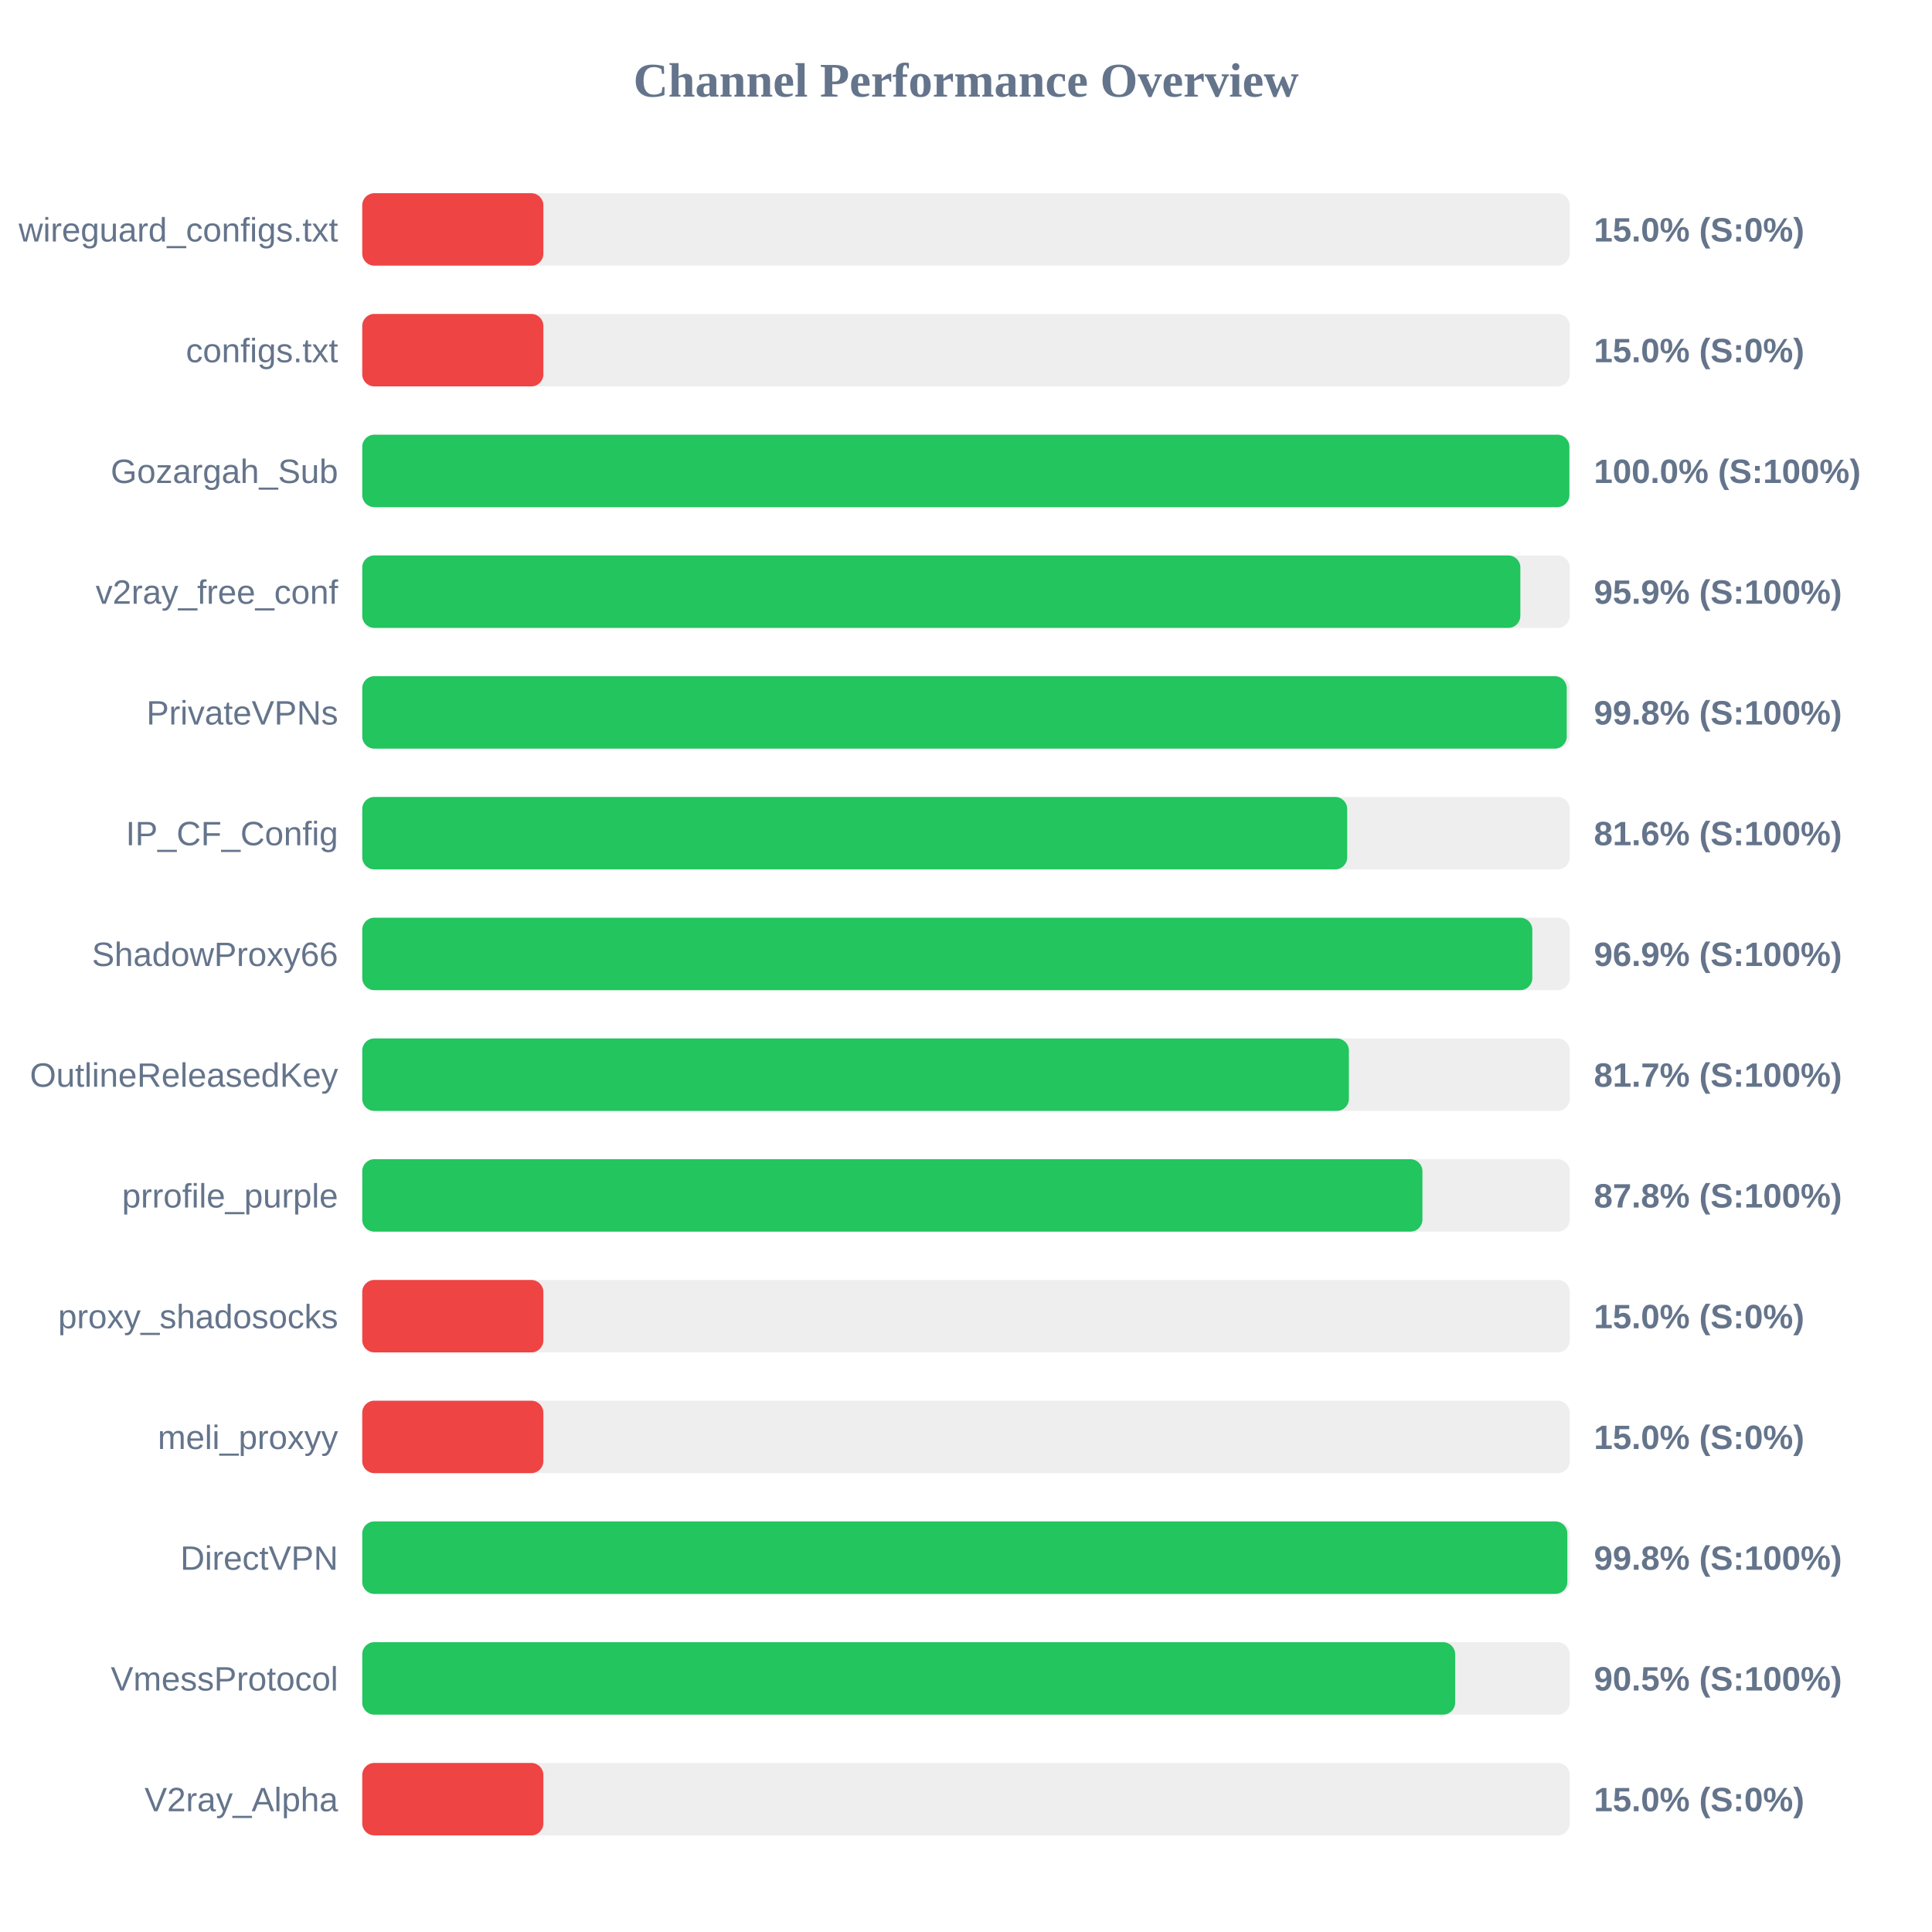
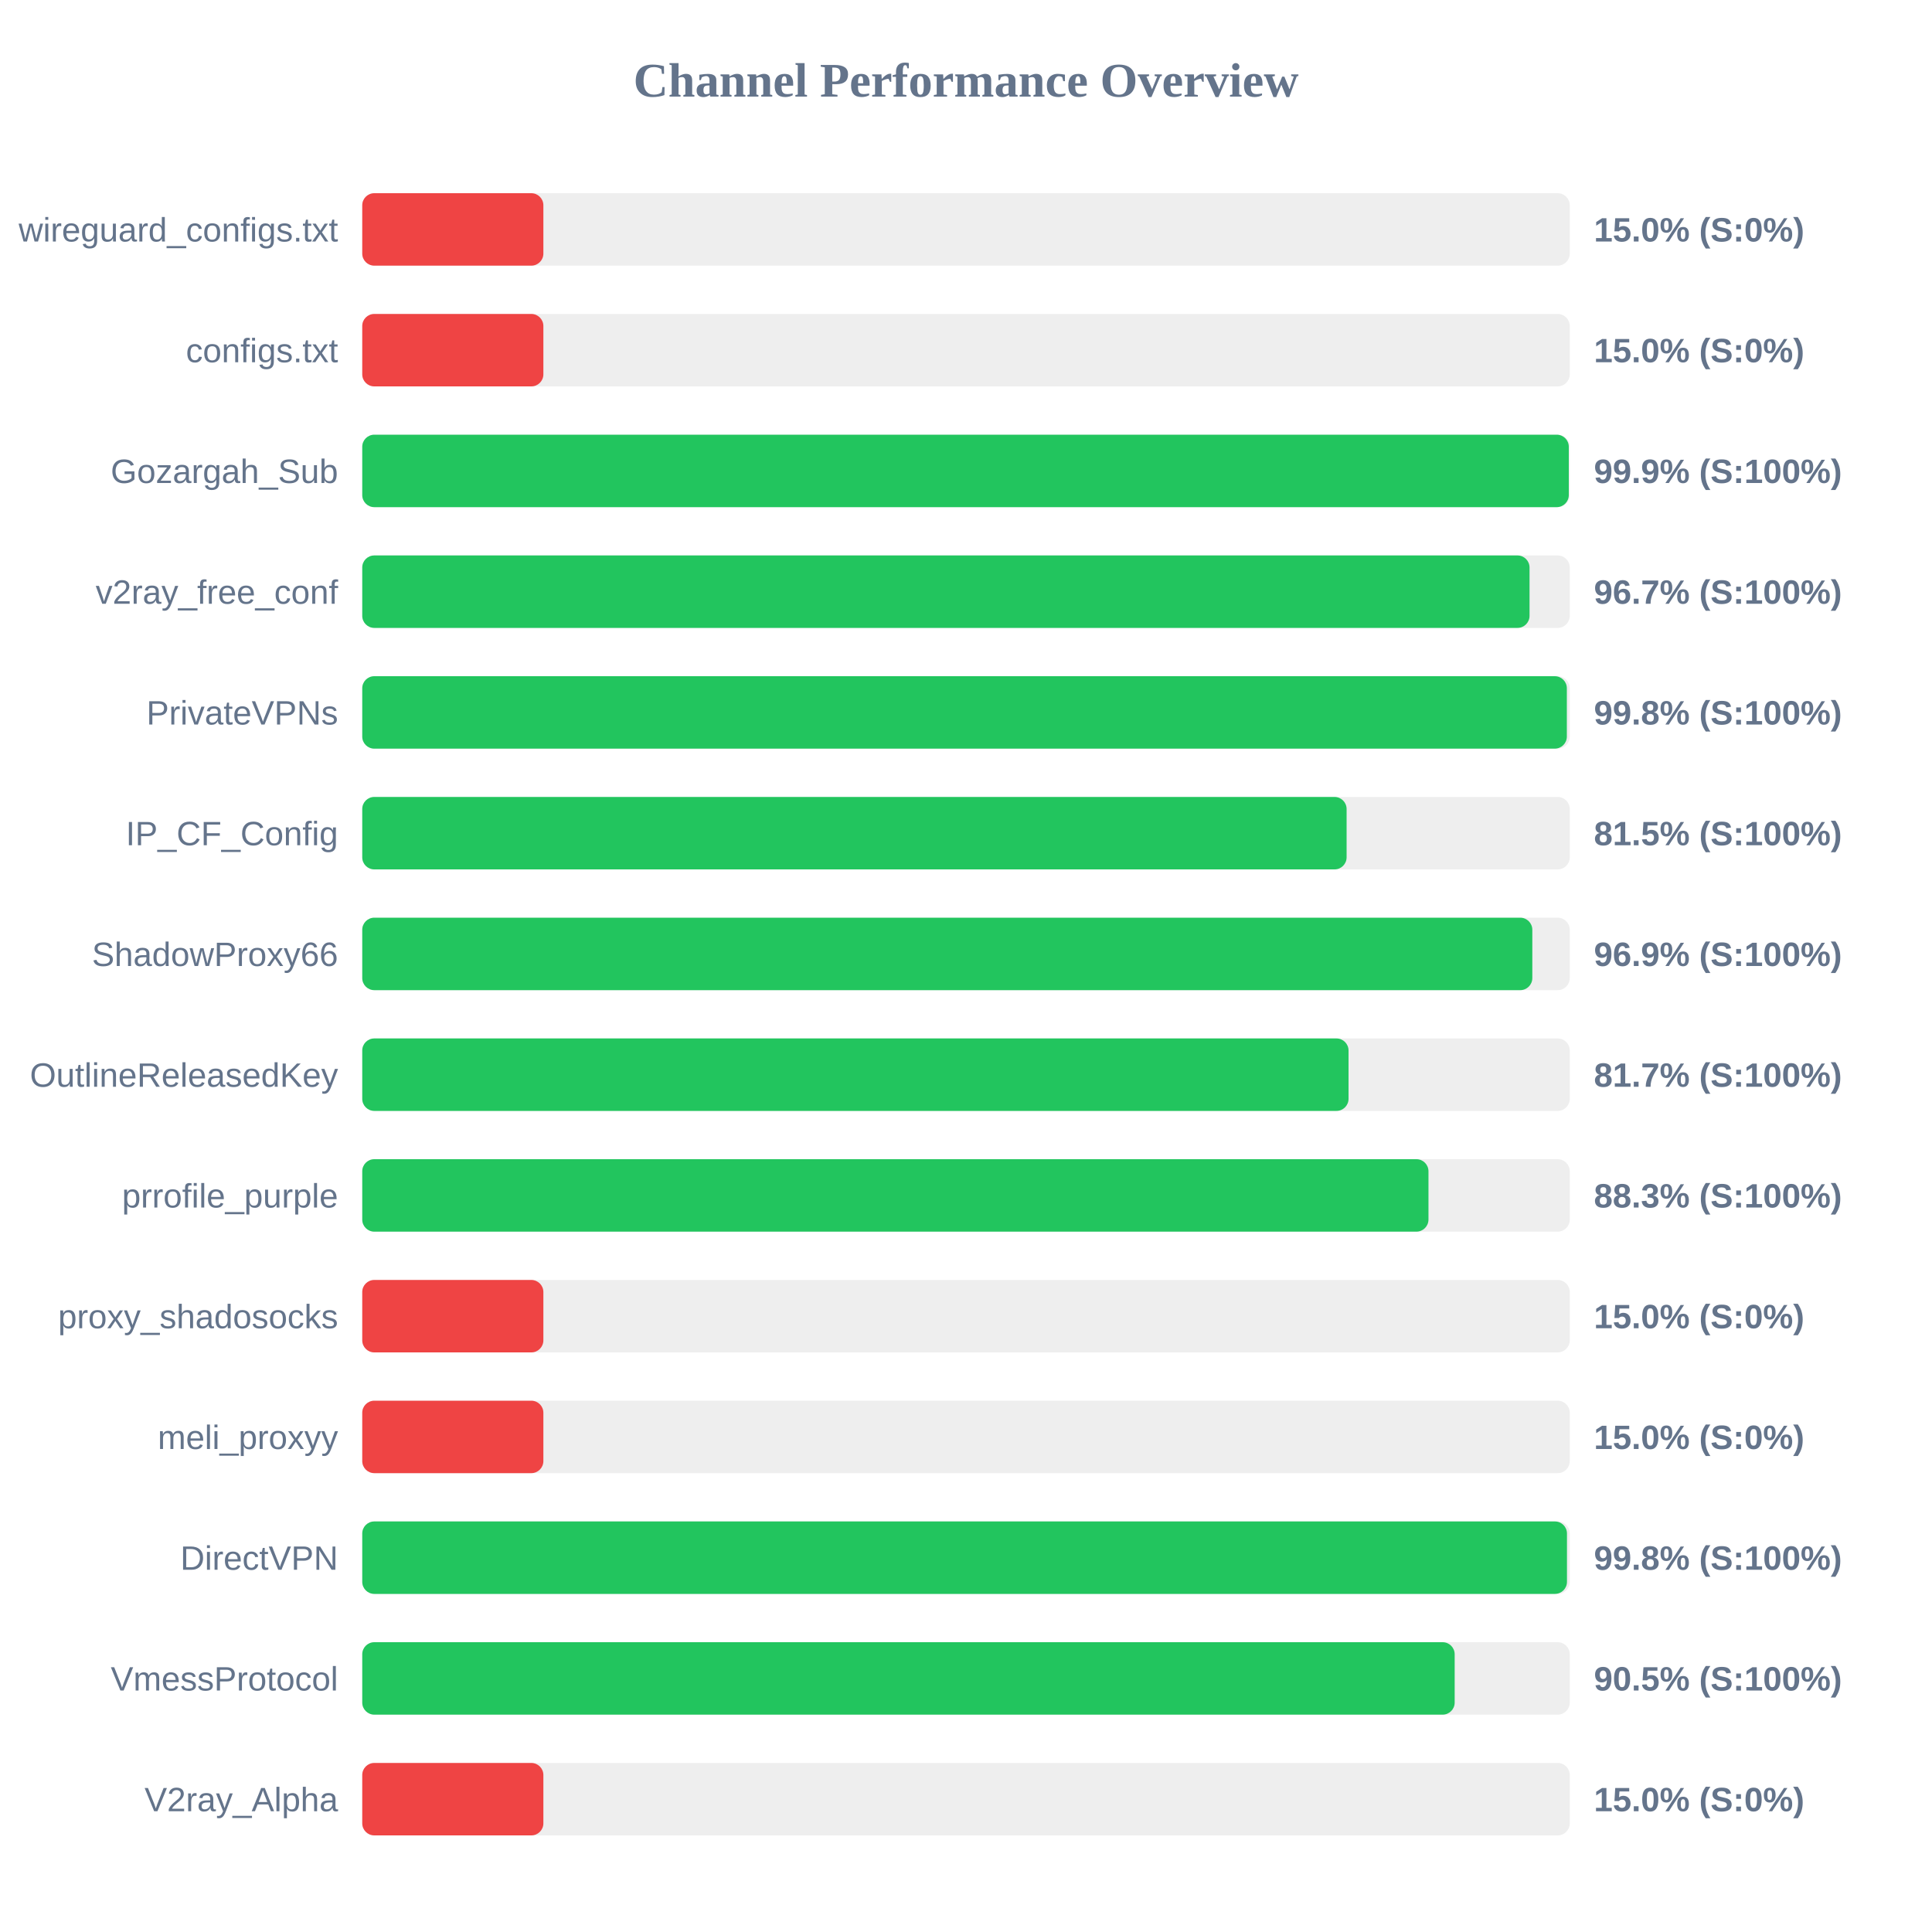
<svg xmlns="http://www.w3.org/2000/svg" width="800" height="800" version="1.1">
  <style>
        .row { font: 14px Arial; fill: #64748b; }
        .score { font: bold 14px Arial; fill: #64748b; }
    </style>
  <text x="400" y="40" text-anchor="middle" font-size="20px" font-weight="bold" fill="#64748b">Channel Performance Overview</text>
  <rect x="150" y="80" width="500" height="30" fill="#eee" rx="5" />
  <rect x="150" y="80" width="75.0" height="30" fill="#ef4444" rx="5" />
  <text x="140" y="100" text-anchor="end" class="row">wireguard_configs.txt</text>
  <text x="660" y="100" text-anchor="start" class="score">15.0% (S:0%)</text>
  <rect x="150" y="130" width="500" height="30" fill="#eee" rx="5" />
  <rect x="150" y="130" width="75.0" height="30" fill="#ef4444" rx="5" />
  <text x="140" y="150" text-anchor="end" class="row">configs.txt</text>
  <text x="660" y="150" text-anchor="start" class="score">15.0% (S:0%)</text>
  <rect x="150" y="180" width="500" height="30" fill="#eee" rx="5" />
-   <rect x="150" y="180" width="499.85" height="30" fill="#22c55e" rx="5" />
+   <rect x="150" y="180" width="499.6" height="30" fill="#22c55e" rx="5" />
  <text x="140" y="200" text-anchor="end" class="row">Gozargah_Sub</text>
-   <text x="660" y="200" text-anchor="start" class="score">100.0% (S:100%)</text>
+   <text x="660" y="200" text-anchor="start" class="score">99.9% (S:100%)</text>
  <rect x="150" y="230" width="500" height="30" fill="#eee" rx="5" />
-   <rect x="150" y="230" width="479.55" height="30" fill="#22c55e" rx="5" />
+   <rect x="150" y="230" width="483.35" height="30" fill="#22c55e" rx="5" />
  <text x="140" y="250" text-anchor="end" class="row">v2ray_free_conf</text>
-   <text x="660" y="250" text-anchor="start" class="score">95.9% (S:100%)</text>
+   <text x="660" y="250" text-anchor="start" class="score">96.7% (S:100%)</text>
  <rect x="150" y="280" width="500" height="30" fill="#eee" rx="5" />
-   <rect x="150" y="280" width="498.75" height="30" fill="#22c55e" rx="5" />
+   <rect x="150" y="280" width="498.8" height="30" fill="#22c55e" rx="5" />
  <text x="140" y="300" text-anchor="end" class="row">PrivateVPNs</text>
  <text x="660" y="300" text-anchor="start" class="score">99.8% (S:100%)</text>
  <rect x="150" y="330" width="500" height="30" fill="#eee" rx="5" />
-   <rect x="150" y="330" width="407.85" height="30" fill="#22c55e" rx="5" />
+   <rect x="150" y="330" width="407.6" height="30" fill="#22c55e" rx="5" />
  <text x="140" y="350" text-anchor="end" class="row">IP_CF_Config</text>
-   <text x="660" y="350" text-anchor="start" class="score">81.6% (S:100%)</text>
+   <text x="660" y="350" text-anchor="start" class="score">81.5% (S:100%)</text>
  <rect x="150" y="380" width="500" height="30" fill="#eee" rx="5" />
  <rect x="150" y="380" width="484.5" height="30" fill="#22c55e" rx="5" />
  <text x="140" y="400" text-anchor="end" class="row">ShadowProxy66</text>
  <text x="660" y="400" text-anchor="start" class="score">96.9% (S:100%)</text>
  <rect x="150" y="430" width="500" height="30" fill="#eee" rx="5" />
-   <rect x="150" y="430" width="408.55" height="30" fill="#22c55e" rx="5" />
+   <rect x="150" y="430" width="408.4" height="30" fill="#22c55e" rx="5" />
  <text x="140" y="450" text-anchor="end" class="row">OutlineReleasedKey</text>
  <text x="660" y="450" text-anchor="start" class="score">81.7% (S:100%)</text>
  <rect x="150" y="480" width="500" height="30" fill="#eee" rx="5" />
-   <rect x="150" y="480" width="439.0" height="30" fill="#22c55e" rx="5" />
+   <rect x="150" y="480" width="441.5" height="30" fill="#22c55e" rx="5" />
  <text x="140" y="500" text-anchor="end" class="row">prrofile_purple</text>
-   <text x="660" y="500" text-anchor="start" class="score">87.8% (S:100%)</text>
+   <text x="660" y="500" text-anchor="start" class="score">88.3% (S:100%)</text>
  <rect x="150" y="530" width="500" height="30" fill="#eee" rx="5" />
  <rect x="150" y="530" width="75.0" height="30" fill="#ef4444" rx="5" />
  <text x="140" y="550" text-anchor="end" class="row">proxy_shadosocks</text>
  <text x="660" y="550" text-anchor="start" class="score">15.0% (S:0%)</text>
  <rect x="150" y="580" width="500" height="30" fill="#eee" rx="5" />
  <rect x="150" y="580" width="75.0" height="30" fill="#ef4444" rx="5" />
  <text x="140" y="600" text-anchor="end" class="row">meli_proxyy</text>
  <text x="660" y="600" text-anchor="start" class="score">15.0% (S:0%)</text>
  <rect x="150" y="630" width="500" height="30" fill="#eee" rx="5" />
-   <rect x="150" y="630" width="499.0" height="30" fill="#22c55e" rx="5" />
+   <rect x="150" y="630" width="498.85" height="30" fill="#22c55e" rx="5" />
  <text x="140" y="650" text-anchor="end" class="row">DirectVPN</text>
  <text x="660" y="650" text-anchor="start" class="score">99.8% (S:100%)</text>
  <rect x="150" y="680" width="500" height="30" fill="#eee" rx="5" />
-   <rect x="150" y="680" width="452.55" height="30" fill="#22c55e" rx="5" />
+   <rect x="150" y="680" width="452.35" height="30" fill="#22c55e" rx="5" />
  <text x="140" y="700" text-anchor="end" class="row">VmessProtocol</text>
  <text x="660" y="700" text-anchor="start" class="score">90.5% (S:100%)</text>
  <rect x="150" y="730" width="500" height="30" fill="#eee" rx="5" />
  <rect x="150" y="730" width="75.0" height="30" fill="#ef4444" rx="5" />
  <text x="140" y="750" text-anchor="end" class="row">V2ray_Alpha</text>
  <text x="660" y="750" text-anchor="start" class="score">15.0% (S:0%)</text>
</svg>
